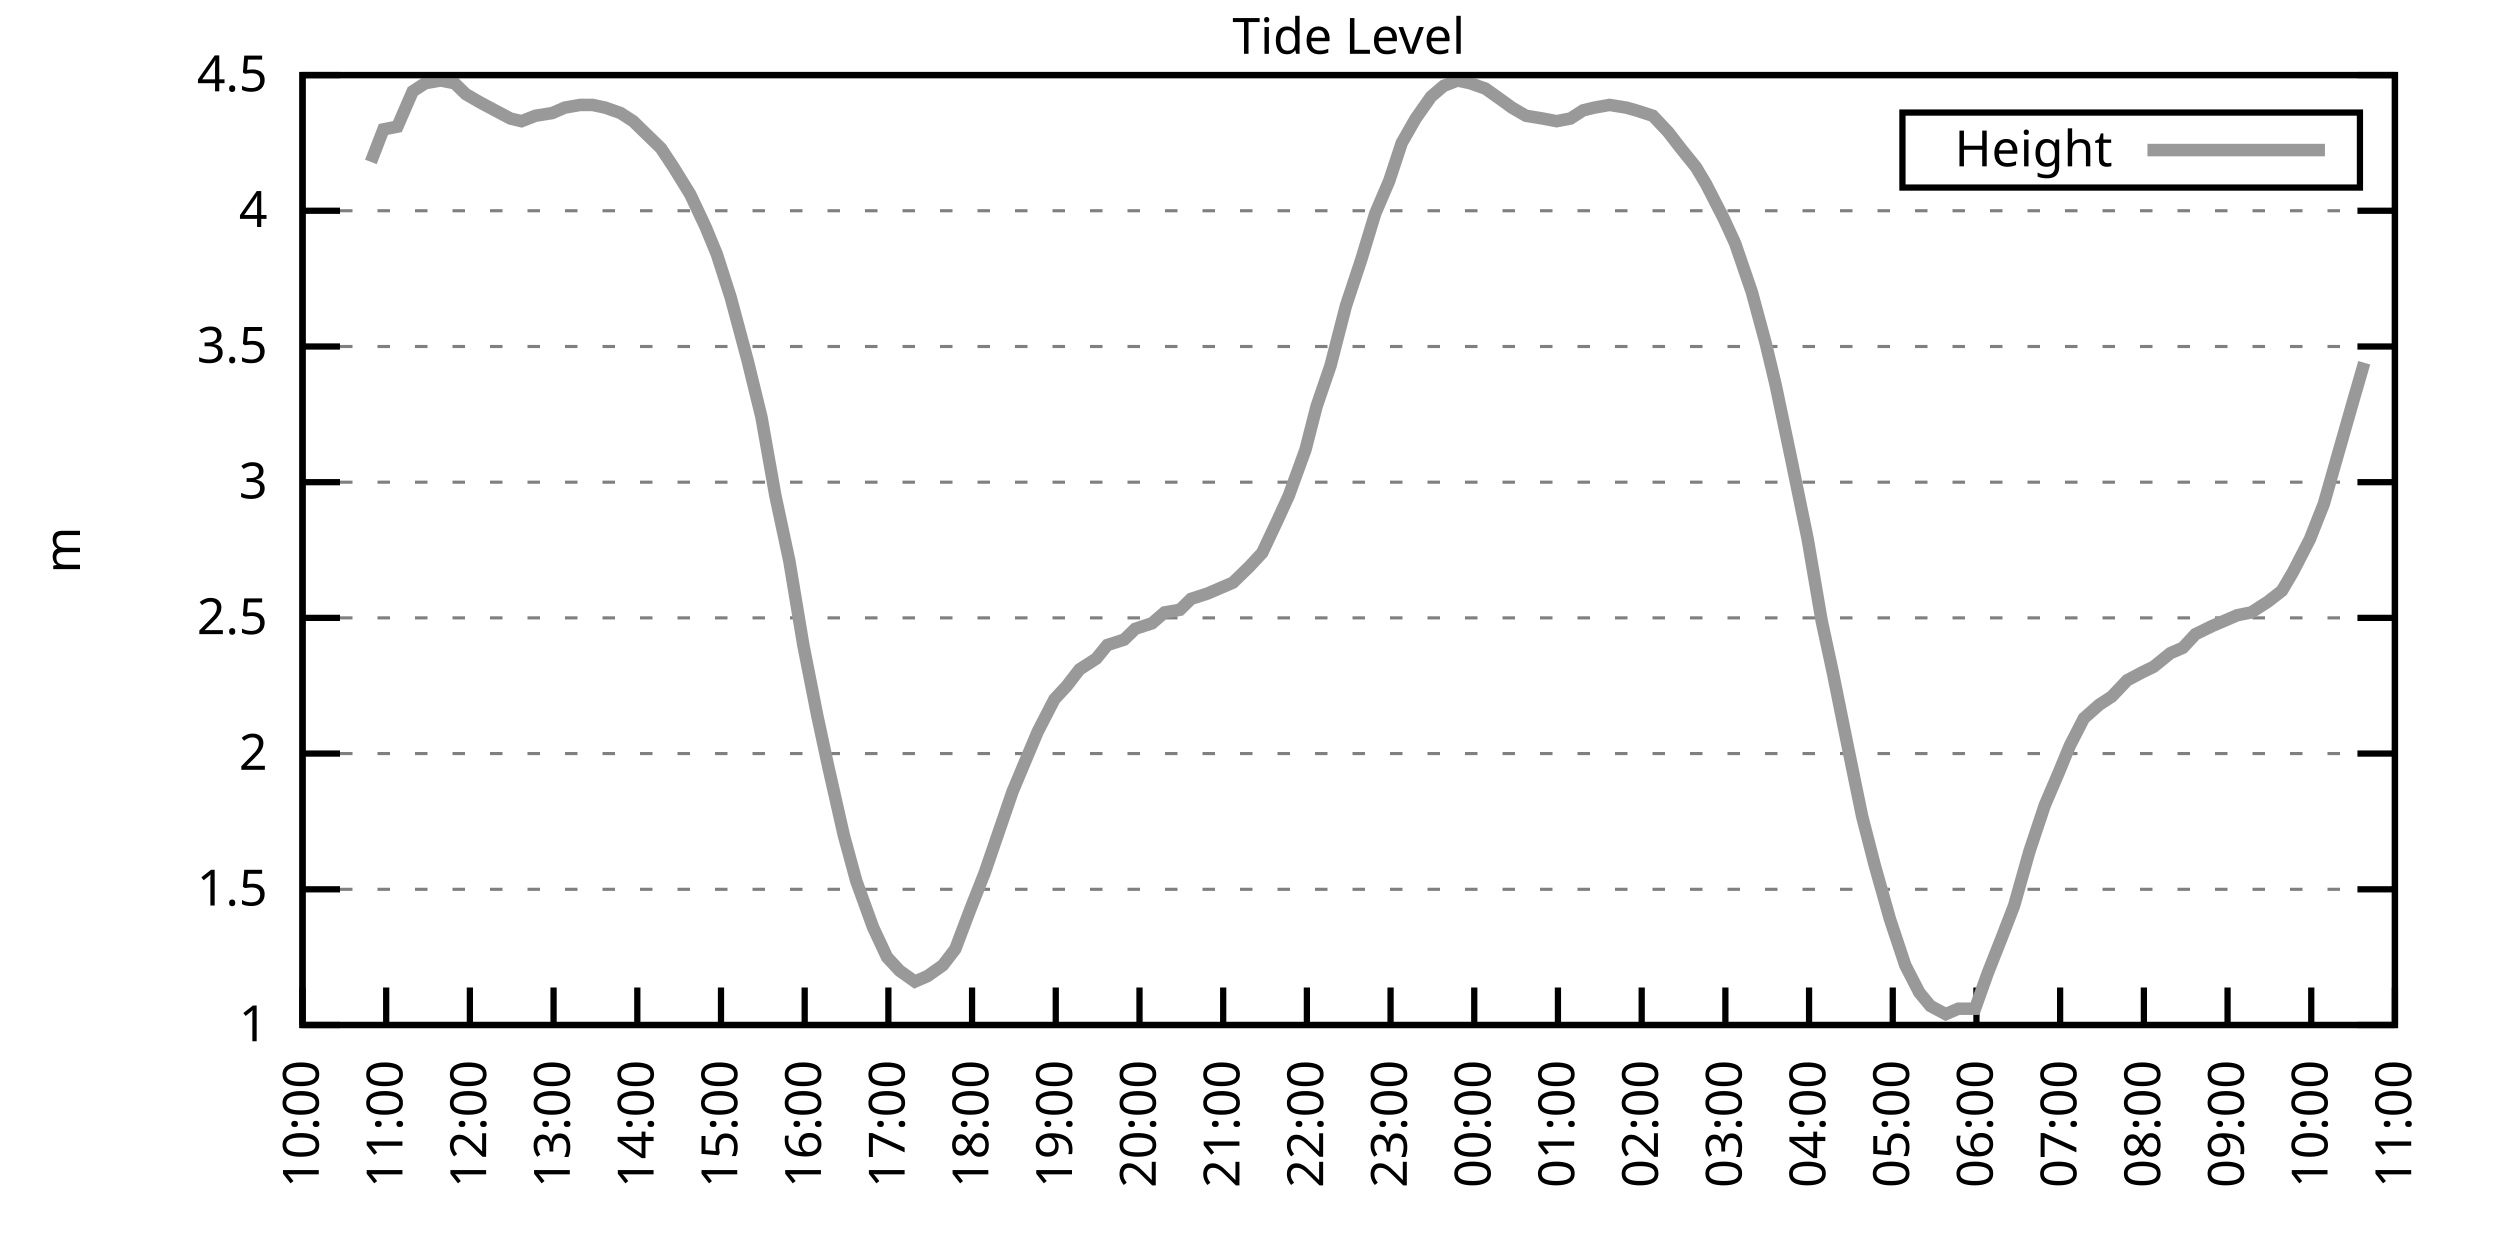
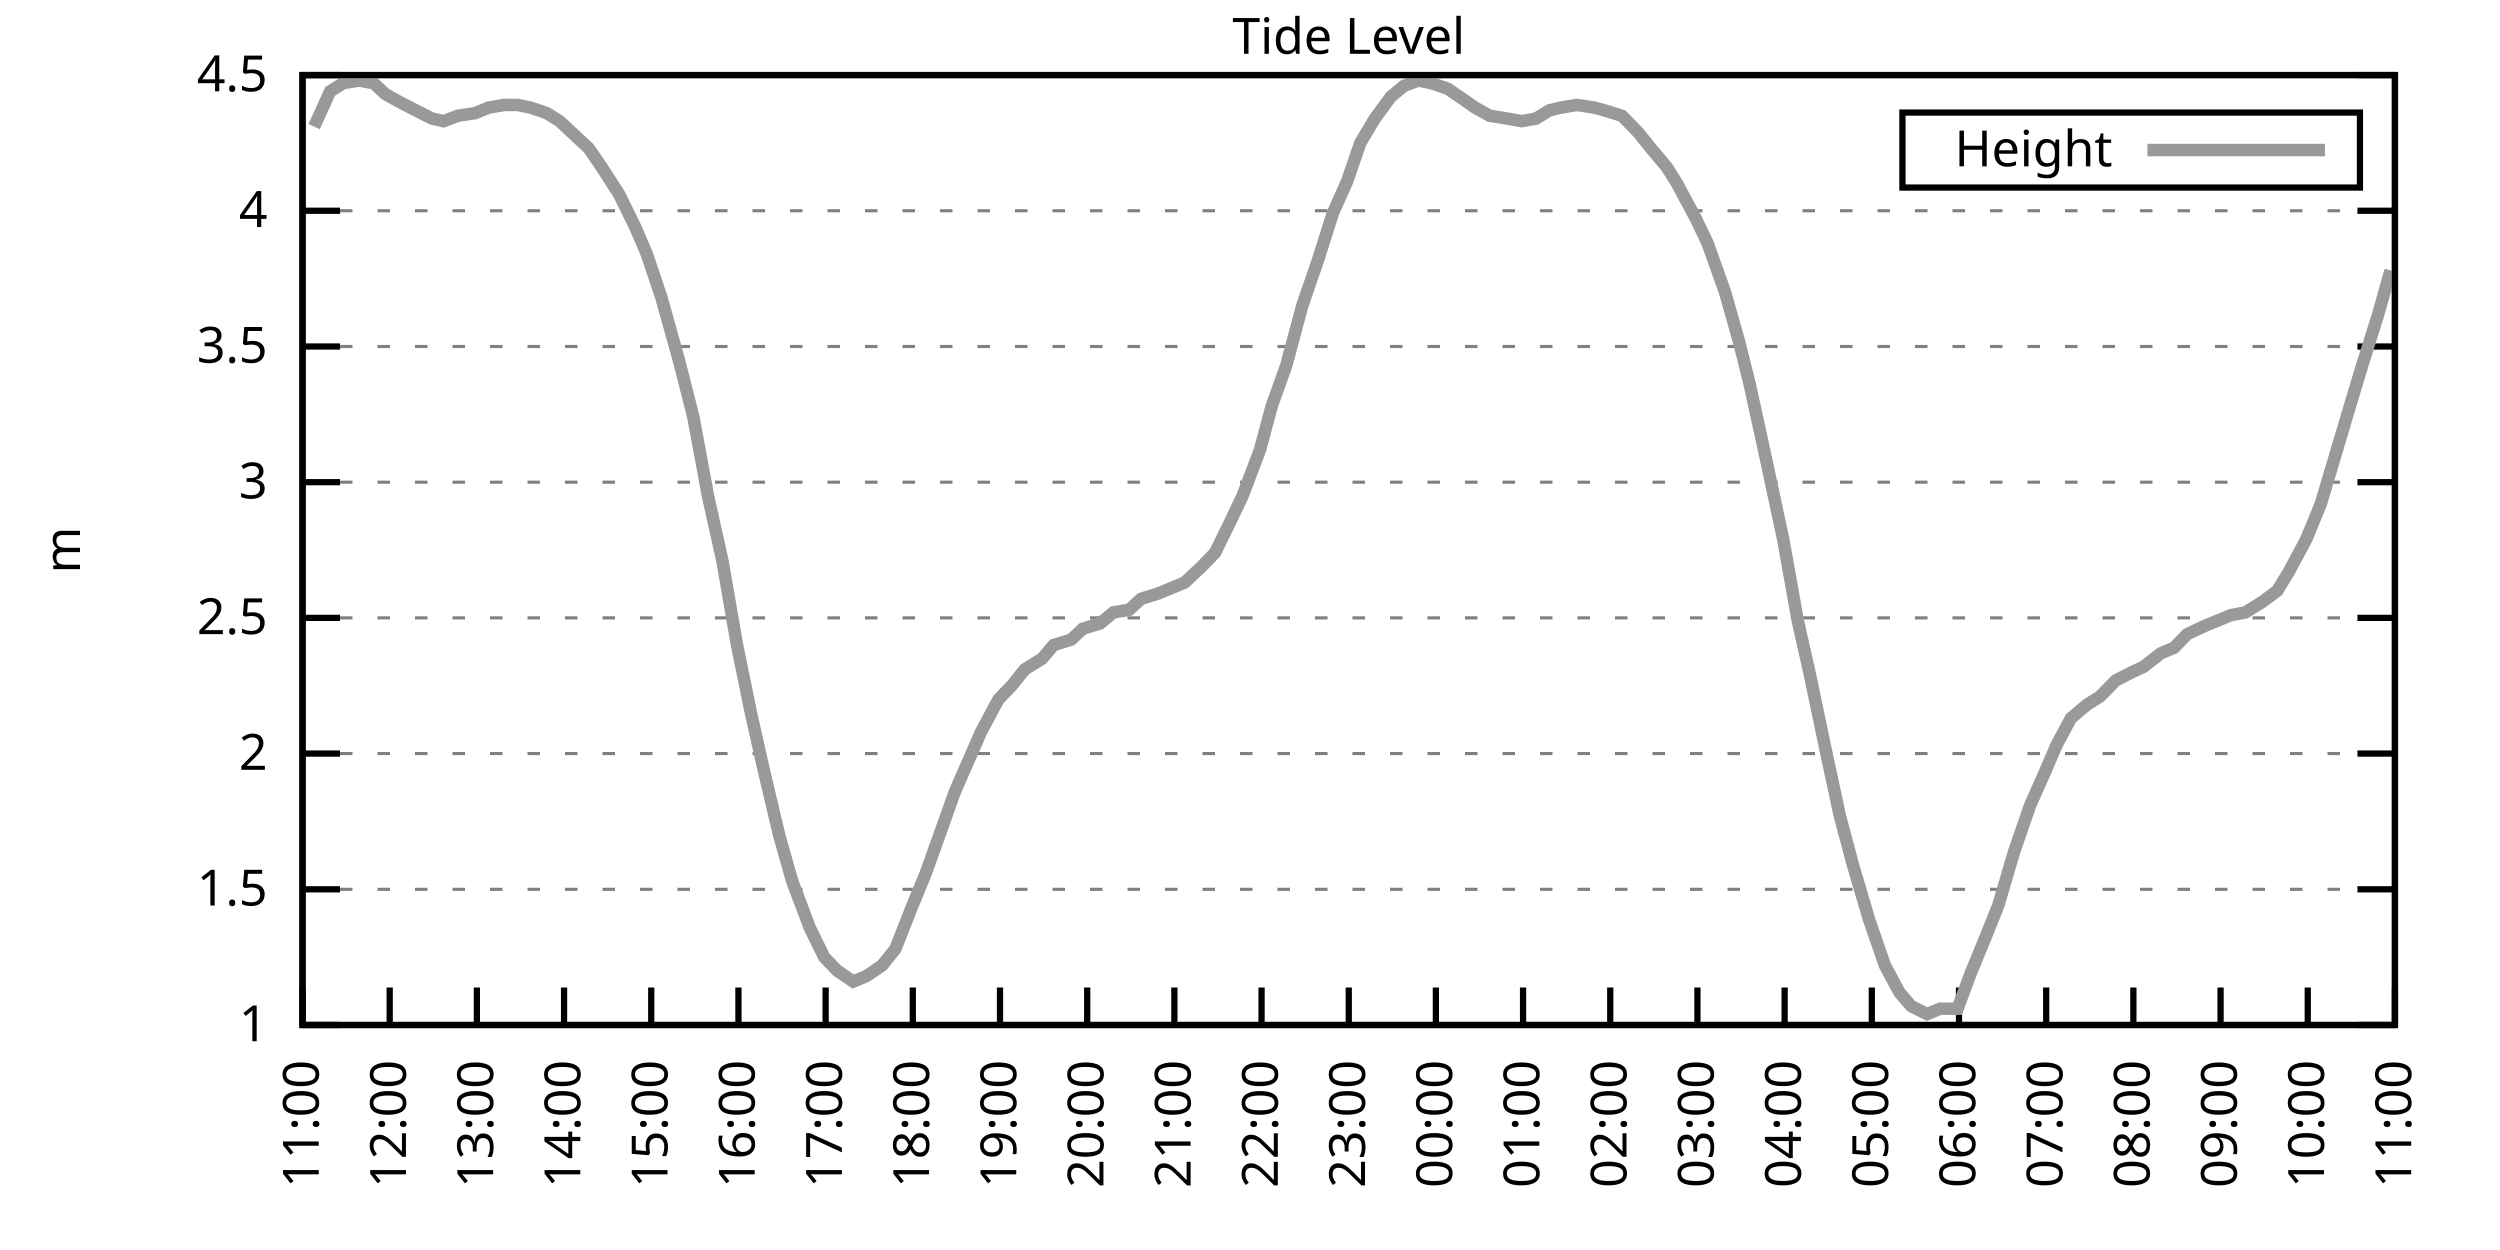
<svg xmlns="http://www.w3.org/2000/svg" xmlns:xlink="http://www.w3.org/1999/xlink" width="400" height="200" viewBox="0 0 400 200">
  <g id="gnuplot_canvas">
    <rect x="0" y="0" width="400" height="200" fill="none" />
    <defs>
      <circle id="gpDot" r="0.5" stroke-width="0.5" stroke="currentColor" />
      <path id="gpPt0" stroke-width="0.333" stroke="currentColor" d="M-1,0 h2 M0,-1 v2" />
      <path id="gpPt1" stroke-width="0.333" stroke="currentColor" d="M-1,-1 L1,1 M1,-1 L-1,1" />
      <path id="gpPt2" stroke-width="0.333" stroke="currentColor" d="M-1,0 L1,0 M0,-1 L0,1 M-1,-1 L1,1 M-1,1 L1,-1" />
      <rect id="gpPt3" stroke-width="0.333" stroke="currentColor" x="-1" y="-1" width="2" height="2" />
      <rect id="gpPt4" stroke-width="0.333" stroke="currentColor" fill="currentColor" x="-1" y="-1" width="2" height="2" />
      <circle id="gpPt5" stroke-width="0.333" stroke="currentColor" cx="0" cy="0" r="1" />
      <use xlink:href="#gpPt5" id="gpPt6" fill="currentColor" stroke="none" />
      <path id="gpPt7" stroke-width="0.333" stroke="currentColor" d="M0,-1.33 L-1.33,0.67 L1.33,0.67 z" />
      <use xlink:href="#gpPt7" id="gpPt8" fill="currentColor" stroke="none" />
      <use xlink:href="#gpPt7" id="gpPt9" stroke="currentColor" transform="rotate(180)" />
      <use xlink:href="#gpPt9" id="gpPt10" fill="currentColor" stroke="none" />
      <use xlink:href="#gpPt3" id="gpPt11" stroke="currentColor" transform="rotate(45)" />
      <use xlink:href="#gpPt11" id="gpPt12" fill="currentColor" stroke="none" />
      <path id="gpPt13" stroke-width="0.333" stroke="currentColor" d="M0,1.330 L1.265,0.411 L0.782,-1.067 L-0.782,-1.076 L-1.265,0.411 z" />
      <use xlink:href="#gpPt13" id="gpPt14" fill="currentColor" stroke="none" />
      <filter id="textbox" filterUnits="objectBoundingBox" x="0" y="0" height="1" width="1">
        <feFlood flood-color="white" flood-opacity="1" result="bgnd" />
        <feComposite in="SourceGraphic" in2="bgnd" operator="atop" />
      </filter>
      <filter id="greybox" filterUnits="objectBoundingBox" x="0" y="0" height="1" width="1">
        <feFlood flood-color="lightgrey" flood-opacity="1" result="grey" />
        <feComposite in="SourceGraphic" in2="grey" operator="atop" />
      </filter>
    </defs>
    <g fill="none" color="white" stroke="currentColor" stroke-width="1.00" stroke-linecap="butt" stroke-linejoin="miter">
</g>
    <g fill="none" color="black" stroke="currentColor" stroke-width="1.00" stroke-linecap="butt" stroke-linejoin="miter">
      <g stroke="none" shape-rendering="crispEdges">
        <polygon fill="rgb(255, 255, 255)" points="48.40,164.00 383.18,164.00 383.18,12.02 48.40,12.02 " />
      </g>
    </g>
    <g fill="none" color="black" stroke="currentColor" stroke-width="1.00" stroke-linecap="butt" stroke-linejoin="miter">
</g>
    <g fill="none" color="black" stroke="black" stroke-width="0.50" stroke-linecap="butt" stroke-linejoin="miter">
</g>
    <g fill="none" color="gray" stroke="currentColor" stroke-width="0.50" stroke-linecap="butt" stroke-linejoin="miter">
      <path stroke="gray" stroke-dasharray="2,4" class="gridline" d="M48.40,164.00 L383.19,164.00  " />
    </g>
    <g fill="none" color="gray" stroke="gray" stroke-width="1.00" stroke-linecap="butt" stroke-linejoin="miter">
</g>
    <g fill="none" color="black" stroke="currentColor" stroke-width="1.00" stroke-linecap="butt" stroke-linejoin="miter">
      <path stroke="black" d="M48.40,164.00 L54.40,164.00 M383.19,164.00 L377.19,164.00  " />
      <g transform="translate(42.80,166.60)" stroke="none" fill="black" font-family="Sans" font-size="8.00" text-anchor="end">
        <text>
          <tspan font-family="Sans"> 1</tspan>
        </text>
      </g>
    </g>
    <g fill="none" color="black" stroke="currentColor" stroke-width="1.00" stroke-linecap="butt" stroke-linejoin="miter">
</g>
    <g fill="none" color="black" stroke="black" stroke-width="0.50" stroke-linecap="butt" stroke-linejoin="miter">
</g>
    <g fill="none" color="gray" stroke="currentColor" stroke-width="0.50" stroke-linecap="butt" stroke-linejoin="miter">
      <path stroke="gray" stroke-dasharray="2,4" class="gridline" d="M48.40,142.29 L383.19,142.29  " />
    </g>
    <g fill="none" color="gray" stroke="gray" stroke-width="1.00" stroke-linecap="butt" stroke-linejoin="miter">
</g>
    <g fill="none" color="black" stroke="currentColor" stroke-width="1.00" stroke-linecap="butt" stroke-linejoin="miter">
      <path stroke="black" d="M48.40,142.29 L54.40,142.29 M383.19,142.29 L377.19,142.29  " />
      <g transform="translate(42.80,144.89)" stroke="none" fill="black" font-family="Sans" font-size="8.00" text-anchor="end">
        <text>
          <tspan font-family="Sans"> 1.5</tspan>
        </text>
      </g>
    </g>
    <g fill="none" color="black" stroke="currentColor" stroke-width="1.00" stroke-linecap="butt" stroke-linejoin="miter">
</g>
    <g fill="none" color="black" stroke="black" stroke-width="0.50" stroke-linecap="butt" stroke-linejoin="miter">
</g>
    <g fill="none" color="gray" stroke="currentColor" stroke-width="0.50" stroke-linecap="butt" stroke-linejoin="miter">
      <path stroke="gray" stroke-dasharray="2,4" class="gridline" d="M48.40,120.57 L383.19,120.57  " />
    </g>
    <g fill="none" color="gray" stroke="gray" stroke-width="1.00" stroke-linecap="butt" stroke-linejoin="miter">
</g>
    <g fill="none" color="black" stroke="currentColor" stroke-width="1.00" stroke-linecap="butt" stroke-linejoin="miter">
      <path stroke="black" d="M48.40,120.57 L54.40,120.57 M383.19,120.57 L377.19,120.57  " />
      <g transform="translate(42.80,123.17)" stroke="none" fill="black" font-family="Sans" font-size="8.00" text-anchor="end">
        <text>
          <tspan font-family="Sans"> 2</tspan>
        </text>
      </g>
    </g>
    <g fill="none" color="black" stroke="currentColor" stroke-width="1.00" stroke-linecap="butt" stroke-linejoin="miter">
</g>
    <g fill="none" color="black" stroke="black" stroke-width="0.50" stroke-linecap="butt" stroke-linejoin="miter">
</g>
    <g fill="none" color="gray" stroke="currentColor" stroke-width="0.50" stroke-linecap="butt" stroke-linejoin="miter">
      <path stroke="gray" stroke-dasharray="2,4" class="gridline" d="M48.40,98.86 L383.19,98.86  " />
    </g>
    <g fill="none" color="gray" stroke="gray" stroke-width="1.00" stroke-linecap="butt" stroke-linejoin="miter">
</g>
    <g fill="none" color="black" stroke="currentColor" stroke-width="1.00" stroke-linecap="butt" stroke-linejoin="miter">
      <path stroke="black" d="M48.40,98.86 L54.40,98.86 M383.19,98.86 L377.19,98.86  " />
      <g transform="translate(42.80,101.46)" stroke="none" fill="black" font-family="Sans" font-size="8.00" text-anchor="end">
        <text>
          <tspan font-family="Sans"> 2.5</tspan>
        </text>
      </g>
    </g>
    <g fill="none" color="black" stroke="currentColor" stroke-width="1.00" stroke-linecap="butt" stroke-linejoin="miter">
</g>
    <g fill="none" color="black" stroke="black" stroke-width="0.50" stroke-linecap="butt" stroke-linejoin="miter">
</g>
    <g fill="none" color="gray" stroke="currentColor" stroke-width="0.50" stroke-linecap="butt" stroke-linejoin="miter">
      <path stroke="gray" stroke-dasharray="2,4" class="gridline" d="M48.40,77.15 L383.19,77.15  " />
    </g>
    <g fill="none" color="gray" stroke="gray" stroke-width="1.00" stroke-linecap="butt" stroke-linejoin="miter">
</g>
    <g fill="none" color="black" stroke="currentColor" stroke-width="1.00" stroke-linecap="butt" stroke-linejoin="miter">
      <path stroke="black" d="M48.40,77.15 L54.40,77.15 M383.19,77.15 L377.19,77.15  " />
      <g transform="translate(42.80,79.75)" stroke="none" fill="black" font-family="Sans" font-size="8.00" text-anchor="end">
        <text>
          <tspan font-family="Sans"> 3</tspan>
        </text>
      </g>
    </g>
    <g fill="none" color="black" stroke="currentColor" stroke-width="1.00" stroke-linecap="butt" stroke-linejoin="miter">
</g>
    <g fill="none" color="black" stroke="black" stroke-width="0.50" stroke-linecap="butt" stroke-linejoin="miter">
</g>
    <g fill="none" color="gray" stroke="currentColor" stroke-width="0.50" stroke-linecap="butt" stroke-linejoin="miter">
      <path stroke="gray" stroke-dasharray="2,4" class="gridline" d="M48.40,55.44 L383.19,55.44  " />
    </g>
    <g fill="none" color="gray" stroke="gray" stroke-width="1.00" stroke-linecap="butt" stroke-linejoin="miter">
</g>
    <g fill="none" color="black" stroke="currentColor" stroke-width="1.00" stroke-linecap="butt" stroke-linejoin="miter">
      <path stroke="black" d="M48.40,55.44 L54.40,55.44 M383.19,55.44 L377.19,55.44  " />
      <g transform="translate(42.80,58.04)" stroke="none" fill="black" font-family="Sans" font-size="8.00" text-anchor="end">
        <text>
          <tspan font-family="Sans"> 3.5</tspan>
        </text>
      </g>
    </g>
    <g fill="none" color="black" stroke="currentColor" stroke-width="1.00" stroke-linecap="butt" stroke-linejoin="miter">
</g>
    <g fill="none" color="black" stroke="black" stroke-width="0.50" stroke-linecap="butt" stroke-linejoin="miter">
</g>
    <g fill="none" color="gray" stroke="currentColor" stroke-width="0.50" stroke-linecap="butt" stroke-linejoin="miter">
      <path stroke="gray" stroke-dasharray="2,4" class="gridline" d="M48.40,33.72 L383.19,33.72  " />
    </g>
    <g fill="none" color="gray" stroke="gray" stroke-width="1.00" stroke-linecap="butt" stroke-linejoin="miter">
</g>
    <g fill="none" color="black" stroke="currentColor" stroke-width="1.00" stroke-linecap="butt" stroke-linejoin="miter">
      <path stroke="black" d="M48.40,33.72 L54.40,33.72 M383.19,33.72 L377.19,33.72  " />
      <g transform="translate(42.80,36.32)" stroke="none" fill="black" font-family="Sans" font-size="8.00" text-anchor="end">
        <text>
          <tspan font-family="Sans"> 4</tspan>
        </text>
      </g>
    </g>
    <g fill="none" color="black" stroke="currentColor" stroke-width="1.00" stroke-linecap="butt" stroke-linejoin="miter">
</g>
    <g fill="none" color="black" stroke="black" stroke-width="0.50" stroke-linecap="butt" stroke-linejoin="miter">
</g>
    <g fill="none" color="gray" stroke="currentColor" stroke-width="0.50" stroke-linecap="butt" stroke-linejoin="miter">
      <path stroke="gray" stroke-dasharray="2,4" class="gridline" d="M48.40,12.01 L383.19,12.01  " />
    </g>
    <g fill="none" color="gray" stroke="gray" stroke-width="1.00" stroke-linecap="butt" stroke-linejoin="miter">
</g>
    <g fill="none" color="black" stroke="currentColor" stroke-width="1.00" stroke-linecap="butt" stroke-linejoin="miter">
      <path stroke="black" d="M48.40,12.01 L54.40,12.01 M383.19,12.01 L377.19,12.01  " />
      <g transform="translate(42.80,14.61)" stroke="none" fill="black" font-family="Sans" font-size="8.00" text-anchor="end">
        <text>
          <tspan font-family="Sans"> 4.5</tspan>
        </text>
      </g>
    </g>
    <g fill="none" color="black" stroke="currentColor" stroke-width="1.00" stroke-linecap="butt" stroke-linejoin="miter">
      <path stroke="black" d="M48.40,164.00 L48.40,158.00  " />
      <g transform="translate(51.00,169.60) rotate(270.00)" stroke="none" fill="black" font-family="Sans" font-size="8.00" text-anchor="end">
        <text>
-           <tspan font-family="Sans">10:00</tspan>
-         </text>
-       </g>
-     </g>
-     <g fill="none" color="black" stroke="currentColor" stroke-width="1.00" stroke-linecap="butt" stroke-linejoin="miter">
-       <path stroke="black" d="M61.79,164.00 L61.79,158.00  " />
-       <g transform="translate(64.39,169.60) rotate(270.00)" stroke="none" fill="black" font-family="Sans" font-size="8.00" text-anchor="end">
-         <text>
          <tspan font-family="Sans">11:00</tspan>
        </text>
      </g>
    </g>
    <g fill="none" color="black" stroke="currentColor" stroke-width="1.00" stroke-linecap="butt" stroke-linejoin="miter">
-       <path stroke="black" d="M75.18,164.00 L75.18,158.00  " />
-       <g transform="translate(77.78,169.60) rotate(270.00)" stroke="none" fill="black" font-family="Sans" font-size="8.00" text-anchor="end">
+       <path stroke="black" d="M62.35,164.00 L62.35,158.00  " />
+       <g transform="translate(64.95,169.60) rotate(270.00)" stroke="none" fill="black" font-family="Sans" font-size="8.00" text-anchor="end">
        <text>
          <tspan font-family="Sans">12:00</tspan>
        </text>
      </g>
    </g>
    <g fill="none" color="black" stroke="currentColor" stroke-width="1.00" stroke-linecap="butt" stroke-linejoin="miter">
-       <path stroke="black" d="M88.57,164.00 L88.57,158.00  " />
-       <g transform="translate(91.17,169.60) rotate(270.00)" stroke="none" fill="black" font-family="Sans" font-size="8.00" text-anchor="end">
+       <path stroke="black" d="M76.30,164.00 L76.30,158.00  " />
+       <g transform="translate(78.90,169.60) rotate(270.00)" stroke="none" fill="black" font-family="Sans" font-size="8.00" text-anchor="end">
        <text>
          <tspan font-family="Sans">13:00</tspan>
        </text>
      </g>
    </g>
    <g fill="none" color="black" stroke="currentColor" stroke-width="1.00" stroke-linecap="butt" stroke-linejoin="miter">
-       <path stroke="black" d="M101.97,164.00 L101.97,158.00  " />
-       <g transform="translate(104.57,169.60) rotate(270.00)" stroke="none" fill="black" font-family="Sans" font-size="8.00" text-anchor="end">
+       <path stroke="black" d="M90.25,164.00 L90.25,158.00  " />
+       <g transform="translate(92.85,169.60) rotate(270.00)" stroke="none" fill="black" font-family="Sans" font-size="8.00" text-anchor="end">
        <text>
          <tspan font-family="Sans">14:00</tspan>
        </text>
      </g>
    </g>
    <g fill="none" color="black" stroke="currentColor" stroke-width="1.00" stroke-linecap="butt" stroke-linejoin="miter">
-       <path stroke="black" d="M115.36,164.00 L115.36,158.00  " />
-       <g transform="translate(117.96,169.60) rotate(270.00)" stroke="none" fill="black" font-family="Sans" font-size="8.00" text-anchor="end">
+       <path stroke="black" d="M104.20,164.00 L104.20,158.00  " />
+       <g transform="translate(106.80,169.60) rotate(270.00)" stroke="none" fill="black" font-family="Sans" font-size="8.00" text-anchor="end">
        <text>
          <tspan font-family="Sans">15:00</tspan>
        </text>
      </g>
    </g>
    <g fill="none" color="black" stroke="currentColor" stroke-width="1.00" stroke-linecap="butt" stroke-linejoin="miter">
-       <path stroke="black" d="M128.75,164.00 L128.75,158.00  " />
-       <g transform="translate(131.35,169.60) rotate(270.00)" stroke="none" fill="black" font-family="Sans" font-size="8.00" text-anchor="end">
+       <path stroke="black" d="M118.15,164.00 L118.15,158.00  " />
+       <g transform="translate(120.75,169.60) rotate(270.00)" stroke="none" fill="black" font-family="Sans" font-size="8.00" text-anchor="end">
        <text>
          <tspan font-family="Sans">16:00</tspan>
        </text>
      </g>
    </g>
    <g fill="none" color="black" stroke="currentColor" stroke-width="1.00" stroke-linecap="butt" stroke-linejoin="miter">
-       <path stroke="black" d="M142.14,164.00 L142.14,158.00  " />
-       <g transform="translate(144.74,169.60) rotate(270.00)" stroke="none" fill="black" font-family="Sans" font-size="8.00" text-anchor="end">
+       <path stroke="black" d="M132.10,164.00 L132.10,158.00  " />
+       <g transform="translate(134.70,169.60) rotate(270.00)" stroke="none" fill="black" font-family="Sans" font-size="8.00" text-anchor="end">
        <text>
          <tspan font-family="Sans">17:00</tspan>
        </text>
      </g>
    </g>
    <g fill="none" color="black" stroke="currentColor" stroke-width="1.00" stroke-linecap="butt" stroke-linejoin="miter">
-       <path stroke="black" d="M155.53,164.00 L155.53,158.00  " />
-       <g transform="translate(158.13,169.60) rotate(270.00)" stroke="none" fill="black" font-family="Sans" font-size="8.00" text-anchor="end">
+       <path stroke="black" d="M146.05,164.00 L146.05,158.00  " />
+       <g transform="translate(148.65,169.60) rotate(270.00)" stroke="none" fill="black" font-family="Sans" font-size="8.00" text-anchor="end">
        <text>
          <tspan font-family="Sans">18:00</tspan>
        </text>
      </g>
    </g>
    <g fill="none" color="black" stroke="currentColor" stroke-width="1.00" stroke-linecap="butt" stroke-linejoin="miter">
-       <path stroke="black" d="M168.92,164.00 L168.92,158.00  " />
-       <g transform="translate(171.52,169.60) rotate(270.00)" stroke="none" fill="black" font-family="Sans" font-size="8.00" text-anchor="end">
+       <path stroke="black" d="M160.00,164.00 L160.00,158.00  " />
+       <g transform="translate(162.60,169.60) rotate(270.00)" stroke="none" fill="black" font-family="Sans" font-size="8.00" text-anchor="end">
        <text>
          <tspan font-family="Sans">19:00</tspan>
        </text>
      </g>
    </g>
    <g fill="none" color="black" stroke="currentColor" stroke-width="1.00" stroke-linecap="butt" stroke-linejoin="miter">
-       <path stroke="black" d="M182.32,164.00 L182.32,158.00  " />
-       <g transform="translate(184.92,169.60) rotate(270.00)" stroke="none" fill="black" font-family="Sans" font-size="8.00" text-anchor="end">
+       <path stroke="black" d="M173.95,164.00 L173.95,158.00  " />
+       <g transform="translate(176.55,169.60) rotate(270.00)" stroke="none" fill="black" font-family="Sans" font-size="8.00" text-anchor="end">
        <text>
          <tspan font-family="Sans">20:00</tspan>
        </text>
      </g>
    </g>
    <g fill="none" color="black" stroke="currentColor" stroke-width="1.00" stroke-linecap="butt" stroke-linejoin="miter">
-       <path stroke="black" d="M195.71,164.00 L195.71,158.00  " />
-       <g transform="translate(198.31,169.60) rotate(270.00)" stroke="none" fill="black" font-family="Sans" font-size="8.00" text-anchor="end">
+       <path stroke="black" d="M187.90,164.00 L187.90,158.00  " />
+       <g transform="translate(190.50,169.60) rotate(270.00)" stroke="none" fill="black" font-family="Sans" font-size="8.00" text-anchor="end">
        <text>
          <tspan font-family="Sans">21:00</tspan>
        </text>
      </g>
    </g>
    <g fill="none" color="black" stroke="currentColor" stroke-width="1.00" stroke-linecap="butt" stroke-linejoin="miter">
-       <path stroke="black" d="M209.10,164.00 L209.10,158.00  " />
-       <g transform="translate(211.70,169.60) rotate(270.00)" stroke="none" fill="black" font-family="Sans" font-size="8.00" text-anchor="end">
+       <path stroke="black" d="M201.85,164.00 L201.85,158.00  " />
+       <g transform="translate(204.45,169.60) rotate(270.00)" stroke="none" fill="black" font-family="Sans" font-size="8.00" text-anchor="end">
        <text>
          <tspan font-family="Sans">22:00</tspan>
        </text>
      </g>
    </g>
    <g fill="none" color="black" stroke="currentColor" stroke-width="1.00" stroke-linecap="butt" stroke-linejoin="miter">
-       <path stroke="black" d="M222.49,164.00 L222.49,158.00  " />
-       <g transform="translate(225.09,169.60) rotate(270.00)" stroke="none" fill="black" font-family="Sans" font-size="8.00" text-anchor="end">
+       <path stroke="black" d="M215.80,164.00 L215.80,158.00  " />
+       <g transform="translate(218.40,169.60) rotate(270.00)" stroke="none" fill="black" font-family="Sans" font-size="8.00" text-anchor="end">
        <text>
          <tspan font-family="Sans">23:00</tspan>
        </text>
      </g>
    </g>
    <g fill="none" color="black" stroke="currentColor" stroke-width="1.00" stroke-linecap="butt" stroke-linejoin="miter">
-       <path stroke="black" d="M235.88,164.00 L235.88,158.00  " />
-       <g transform="translate(238.48,169.60) rotate(270.00)" stroke="none" fill="black" font-family="Sans" font-size="8.00" text-anchor="end">
+       <path stroke="black" d="M229.74,164.00 L229.74,158.00  " />
+       <g transform="translate(232.34,169.60) rotate(270.00)" stroke="none" fill="black" font-family="Sans" font-size="8.00" text-anchor="end">
        <text>
          <tspan font-family="Sans">00:00</tspan>
        </text>
      </g>
    </g>
    <g fill="none" color="black" stroke="currentColor" stroke-width="1.00" stroke-linecap="butt" stroke-linejoin="miter">
-       <path stroke="black" d="M249.27,164.00 L249.27,158.00  " />
-       <g transform="translate(251.87,169.60) rotate(270.00)" stroke="none" fill="black" font-family="Sans" font-size="8.00" text-anchor="end">
+       <path stroke="black" d="M243.69,164.00 L243.69,158.00  " />
+       <g transform="translate(246.29,169.60) rotate(270.00)" stroke="none" fill="black" font-family="Sans" font-size="8.00" text-anchor="end">
        <text>
          <tspan font-family="Sans">01:00</tspan>
        </text>
      </g>
    </g>
    <g fill="none" color="black" stroke="currentColor" stroke-width="1.00" stroke-linecap="butt" stroke-linejoin="miter">
-       <path stroke="black" d="M262.67,164.00 L262.67,158.00  " />
-       <g transform="translate(265.27,169.60) rotate(270.00)" stroke="none" fill="black" font-family="Sans" font-size="8.00" text-anchor="end">
+       <path stroke="black" d="M257.64,164.00 L257.64,158.00  " />
+       <g transform="translate(260.24,169.60) rotate(270.00)" stroke="none" fill="black" font-family="Sans" font-size="8.00" text-anchor="end">
        <text>
          <tspan font-family="Sans">02:00</tspan>
        </text>
      </g>
    </g>
    <g fill="none" color="black" stroke="currentColor" stroke-width="1.00" stroke-linecap="butt" stroke-linejoin="miter">
-       <path stroke="black" d="M276.06,164.00 L276.06,158.00  " />
-       <g transform="translate(278.66,169.60) rotate(270.00)" stroke="none" fill="black" font-family="Sans" font-size="8.00" text-anchor="end">
+       <path stroke="black" d="M271.59,164.00 L271.59,158.00  " />
+       <g transform="translate(274.19,169.60) rotate(270.00)" stroke="none" fill="black" font-family="Sans" font-size="8.00" text-anchor="end">
        <text>
          <tspan font-family="Sans">03:00</tspan>
        </text>
      </g>
    </g>
    <g fill="none" color="black" stroke="currentColor" stroke-width="1.00" stroke-linecap="butt" stroke-linejoin="miter">
-       <path stroke="black" d="M289.45,164.00 L289.45,158.00  " />
-       <g transform="translate(292.05,169.60) rotate(270.00)" stroke="none" fill="black" font-family="Sans" font-size="8.00" text-anchor="end">
+       <path stroke="black" d="M285.54,164.00 L285.54,158.00  " />
+       <g transform="translate(288.14,169.60) rotate(270.00)" stroke="none" fill="black" font-family="Sans" font-size="8.00" text-anchor="end">
        <text>
          <tspan font-family="Sans">04:00</tspan>
        </text>
      </g>
    </g>
    <g fill="none" color="black" stroke="currentColor" stroke-width="1.00" stroke-linecap="butt" stroke-linejoin="miter">
-       <path stroke="black" d="M302.84,164.00 L302.84,158.00  " />
-       <g transform="translate(305.44,169.60) rotate(270.00)" stroke="none" fill="black" font-family="Sans" font-size="8.00" text-anchor="end">
+       <path stroke="black" d="M299.49,164.00 L299.49,158.00  " />
+       <g transform="translate(302.09,169.60) rotate(270.00)" stroke="none" fill="black" font-family="Sans" font-size="8.00" text-anchor="end">
        <text>
          <tspan font-family="Sans">05:00</tspan>
        </text>
      </g>
    </g>
    <g fill="none" color="black" stroke="currentColor" stroke-width="1.00" stroke-linecap="butt" stroke-linejoin="miter">
-       <path stroke="black" d="M316.23,164.00 L316.23,158.00  " />
-       <g transform="translate(318.83,169.60) rotate(270.00)" stroke="none" fill="black" font-family="Sans" font-size="8.00" text-anchor="end">
+       <path stroke="black" d="M313.44,164.00 L313.44,158.00  " />
+       <g transform="translate(316.04,169.60) rotate(270.00)" stroke="none" fill="black" font-family="Sans" font-size="8.00" text-anchor="end">
        <text>
          <tspan font-family="Sans">06:00</tspan>
        </text>
      </g>
    </g>
    <g fill="none" color="black" stroke="currentColor" stroke-width="1.00" stroke-linecap="butt" stroke-linejoin="miter">
-       <path stroke="black" d="M329.62,164.00 L329.62,158.00  " />
-       <g transform="translate(332.22,169.60) rotate(270.00)" stroke="none" fill="black" font-family="Sans" font-size="8.00" text-anchor="end">
+       <path stroke="black" d="M327.39,164.00 L327.39,158.00  " />
+       <g transform="translate(329.99,169.60) rotate(270.00)" stroke="none" fill="black" font-family="Sans" font-size="8.00" text-anchor="end">
        <text>
          <tspan font-family="Sans">07:00</tspan>
        </text>
      </g>
    </g>
    <g fill="none" color="black" stroke="currentColor" stroke-width="1.00" stroke-linecap="butt" stroke-linejoin="miter">
-       <path stroke="black" d="M343.02,164.00 L343.02,158.00  " />
-       <g transform="translate(345.62,169.60) rotate(270.00)" stroke="none" fill="black" font-family="Sans" font-size="8.00" text-anchor="end">
+       <path stroke="black" d="M341.34,164.00 L341.34,158.00  " />
+       <g transform="translate(343.94,169.60) rotate(270.00)" stroke="none" fill="black" font-family="Sans" font-size="8.00" text-anchor="end">
        <text>
          <tspan font-family="Sans">08:00</tspan>
        </text>
      </g>
    </g>
    <g fill="none" color="black" stroke="currentColor" stroke-width="1.00" stroke-linecap="butt" stroke-linejoin="miter">
-       <path stroke="black" d="M356.41,164.00 L356.41,158.00  " />
-       <g transform="translate(359.01,169.60) rotate(270.00)" stroke="none" fill="black" font-family="Sans" font-size="8.00" text-anchor="end">
+       <path stroke="black" d="M355.29,164.00 L355.29,158.00  " />
+       <g transform="translate(357.89,169.60) rotate(270.00)" stroke="none" fill="black" font-family="Sans" font-size="8.00" text-anchor="end">
        <text>
          <tspan font-family="Sans">09:00</tspan>
        </text>
      </g>
    </g>
    <g fill="none" color="black" stroke="currentColor" stroke-width="1.00" stroke-linecap="butt" stroke-linejoin="miter">
-       <path stroke="black" d="M369.80,164.00 L369.80,158.00  " />
-       <g transform="translate(372.40,169.60) rotate(270.00)" stroke="none" fill="black" font-family="Sans" font-size="8.00" text-anchor="end">
+       <path stroke="black" d="M369.24,164.00 L369.24,158.00  " />
+       <g transform="translate(371.84,169.60) rotate(270.00)" stroke="none" fill="black" font-family="Sans" font-size="8.00" text-anchor="end">
        <text>
          <tspan font-family="Sans">10:00</tspan>
        </text>
      </g>
    </g>
    <g fill="none" color="black" stroke="currentColor" stroke-width="1.00" stroke-linecap="butt" stroke-linejoin="miter">
      <path stroke="black" d="M383.19,164.00 L383.19,158.00  " />
      <g transform="translate(385.79,169.60) rotate(270.00)" stroke="none" fill="black" font-family="Sans" font-size="8.00" text-anchor="end">
        <text>
          <tspan font-family="Sans">11:00</tspan>
        </text>
      </g>
    </g>
    <g fill="none" color="black" stroke="currentColor" stroke-width="1.00" stroke-linecap="butt" stroke-linejoin="miter">
</g>
    <g fill="none" color="black" stroke="currentColor" stroke-width="1.00" stroke-linecap="butt" stroke-linejoin="miter">
      <path stroke="black" d="M48.40,12.01 L48.40,164.00 L383.19,164.00 L383.19,12.01 L48.40,12.01 Z  " />
    </g>
    <g fill="none" color="black" stroke="currentColor" stroke-width="1.00" stroke-linecap="butt" stroke-linejoin="miter">
</g>
    <g fill="none" color="black" stroke="currentColor" stroke-width="1.00" stroke-linecap="butt" stroke-linejoin="miter">
      <path stroke="black" d="M304.39,30.01 L304.39,18.01 L377.59,18.01 L377.59,30.01 L304.39,30.01 Z  " />
    </g>
    <g id="Tide_level_plot_1">
      <g fill="none" color="white" stroke="black" stroke-width="2.00" stroke-linecap="butt" stroke-linejoin="miter">
</g>
      <g fill="none" color="black" stroke="currentColor" stroke-width="2.00" stroke-linecap="butt" stroke-linejoin="miter">
        <g transform="translate(337.99,26.61)" stroke="none" fill="black" font-family="Sans" font-size="8.00" text-anchor="end">
          <text>
            <tspan font-family="Sans">Height</tspan>
          </text>
        </g>
      </g>
      <g fill="none" color="black" stroke="currentColor" stroke-width="2.00" stroke-linecap="butt" stroke-linejoin="miter">
-         <path stroke="rgb(153, 153, 153)" d="M343.59,24.01 L371.99,24.01 M59.34,25.91 L61.35,20.70 L63.58,20.26 L66.03,14.62 L68.04,13.31 L70.50,12.88   L72.73,13.31 L74.51,15.05 L76.75,16.35 L79.20,17.66 L81.66,18.96 L83.44,19.39 L85.67,18.52 L88.35,18.09   L90.36,17.22 L92.82,16.79 L94.82,16.79 L96.83,17.22 L99.29,18.09 L101.30,19.39 L103.98,22.00 L105.76,23.73   L107.77,26.77 L110.45,31.12 L112.90,36.33 L114.69,40.67 L116.92,47.62 L119.60,57.61 L121.83,66.73 L124.06,79.32   L126.29,89.74 L128.53,103.20 L130.76,114.49 L132.54,122.75 L135.00,133.60 L137.01,140.98 L139.69,148.37 L141.92,153.14   L143.93,155.31 L146.38,157.05 L148.39,156.18 L150.85,154.45 L152.85,151.84 L155.31,145.33 L157.54,139.68 L159.33,134.47   L162.01,126.65 L164.01,121.88 L166.02,117.10 L168.70,111.89 L170.71,109.72 L172.72,107.11 L175.40,105.38 L177.18,103.20   L179.86,102.34 L181.65,100.60 L184.32,99.73 L186.33,97.99 L188.79,97.56 L190.57,95.82 L193.25,94.95 L195.26,94.08   L197.27,93.22 L199.95,90.61 L201.96,88.44 L204.41,83.23 L206.20,79.32 L208.88,71.94 L210.66,64.99 L212.89,58.48   L215.35,48.92 L217.80,41.54 L220.04,34.16 L222.27,28.95 L224.28,22.87 L226.51,18.96 L228.96,15.48 L230.97,13.75   L233.20,12.88 L235.21,13.31 L237.67,14.18 L240.12,15.92 L241.91,17.22 L244.14,18.52 L246.82,18.96 L249.05,19.39   L251.28,18.96 L253.29,17.66 L255.08,17.22 L257.53,16.79 L260.21,17.22 L261.77,17.66 L264.45,18.52 L266.91,21.13   L268.92,23.73 L271.37,26.77 L272.93,29.38 L275.83,35.03 L277.62,38.93 L280.30,46.75 L282.53,55.00 L284.09,61.52   L286.55,73.24 L289.23,86.27 L291.46,99.30 L293.24,107.55 L295.70,119.71 L297.93,130.56 L299.94,138.38 L302.39,147.06   L304.85,154.45 L307.08,158.79 L308.87,160.96 L311.32,162.26 L313.33,161.39 L316.01,161.39 L318.02,155.75 L320.25,150.10   L322.26,144.89 L324.71,136.21 L327.17,128.83 L329.40,123.61 L331.19,119.27 L333.42,114.93 L335.87,112.76 L337.88,111.45   L340.34,108.85 L342.79,107.55 L344.58,106.68 L347.26,104.51 L349.26,103.64 L351.27,101.47 L353.95,100.16 L355.96,99.30   L357.97,98.43 L360.20,97.99 L362.88,96.26 L365.11,94.52 L366.90,91.48 L369.58,86.27 L371.81,80.62 L374.04,72.81   L376.27,64.99 L378.28,58.04  " />
+         <path stroke="rgb(153, 153, 153)" d="M343.59,24.01 L371.99,24.01 M50.26,20.26 L52.82,14.62 L54.91,13.31 L57.47,12.88 L59.79,13.31 L61.65,15.05   L63.98,16.35 L66.53,17.66 L69.09,18.96 L70.95,19.39 L73.28,18.52 L76.07,18.09 L78.16,17.22 L80.72,16.79   L82.81,16.79 L84.90,17.22 L87.46,18.09 L89.55,19.39 L92.34,22.00 L94.20,23.73 L96.29,26.77 L99.08,31.12   L101.64,36.33 L103.50,40.67 L105.83,47.62 L108.62,57.61 L110.94,66.73 L113.27,79.32 L115.59,89.74 L117.92,103.20   L120.24,114.49 L122.10,122.75 L124.66,133.60 L126.75,140.98 L129.54,148.37 L131.87,153.14 L133.96,155.31 L136.51,157.05   L138.61,156.18 L141.16,154.45 L143.26,151.84 L145.81,145.33 L148.14,139.68 L150.00,134.47 L152.79,126.65 L154.88,121.88   L156.97,117.10 L159.76,111.89 L161.86,109.72 L163.95,107.11 L166.74,105.38 L168.60,103.20 L171.39,102.34 L173.25,100.60   L176.04,99.73 L178.13,97.99 L180.69,97.56 L182.55,95.82 L185.34,94.95 L187.43,94.08 L189.52,93.22 L192.31,90.61   L194.41,88.44 L196.96,83.23 L198.82,79.32 L201.61,71.94 L203.47,64.99 L205.80,58.48 L208.36,48.92 L210.91,41.54   L213.24,34.16 L215.56,28.95 L217.65,22.87 L219.98,18.96 L222.54,15.48 L224.63,13.75 L226.95,12.88 L229.05,13.31   L231.60,14.18 L234.16,15.92 L236.02,17.22 L238.35,18.52 L241.14,18.96 L243.46,19.39 L245.79,18.96 L247.88,17.66   L249.74,17.22 L252.30,16.79 L255.09,17.22 L256.71,17.66 L259.50,18.52 L262.06,21.13 L264.15,23.73 L266.71,26.77   L268.34,29.38 L271.36,35.03 L273.22,38.93 L276.01,46.75 L278.34,55.00 L279.96,61.52 L282.52,73.24 L285.31,86.27   L287.64,99.30 L289.50,107.55 L292.05,119.71 L294.38,130.56 L296.47,138.38 L299.03,147.06 L301.58,154.45 L303.91,158.79   L305.77,160.96 L308.33,162.26 L310.42,161.39 L313.21,161.39 L315.30,155.75 L317.63,150.10 L319.72,144.89 L322.28,136.21   L324.83,128.83 L327.16,123.61 L329.02,119.27 L331.34,114.93 L333.90,112.76 L335.99,111.45 L338.55,108.85 L341.11,107.55   L342.97,106.68 L345.76,104.51 L347.85,103.64 L349.94,101.47 L352.73,100.16 L354.83,99.30 L356.92,98.43 L359.24,97.99   L362.03,96.26 L364.36,94.52 L366.22,91.48 L369.01,86.27 L371.33,80.62 L373.66,72.81 L375.98,64.99 L378.08,58.04   L380.40,50.66 L382.49,43.28  " />
      </g>
    </g>
    <g fill="none" color="black" stroke="currentColor" stroke-width="2.00" stroke-linecap="butt" stroke-linejoin="miter">
</g>
    <g fill="none" color="black" stroke="black" stroke-width="1.00" stroke-linecap="butt" stroke-linejoin="miter">
</g>
    <g fill="none" color="black" stroke="currentColor" stroke-width="1.00" stroke-linecap="butt" stroke-linejoin="miter">
      <path stroke="black" d="M48.40,12.01 L48.40,164.00 L383.19,164.00 L383.19,12.01 L48.40,12.01 Z  " />
      <g transform="translate(12.80,88.01) rotate(270.00)" stroke="none" fill="black" font-family="Sans" font-size="8.00" text-anchor="middle">
        <text>
          <tspan font-family="Sans">m</tspan>
        </text>
      </g>
    </g>
    <g fill="none" color="black" stroke="currentColor" stroke-width="1.00" stroke-linecap="butt" stroke-linejoin="miter">
</g>
    <g fill="none" color="black" stroke="currentColor" stroke-width="1.00" stroke-linecap="butt" stroke-linejoin="miter">
      <g transform="translate(215.79,8.61)" stroke="none" fill="black" font-family="Sans" font-size="8.00" text-anchor="middle">
        <text>
          <tspan font-family="Sans">Tide Level</tspan>
        </text>
      </g>
    </g>
    <g fill="none" color="black" stroke="currentColor" stroke-width="1.00" stroke-linecap="butt" stroke-linejoin="miter">
</g>
  </g>
</svg>
